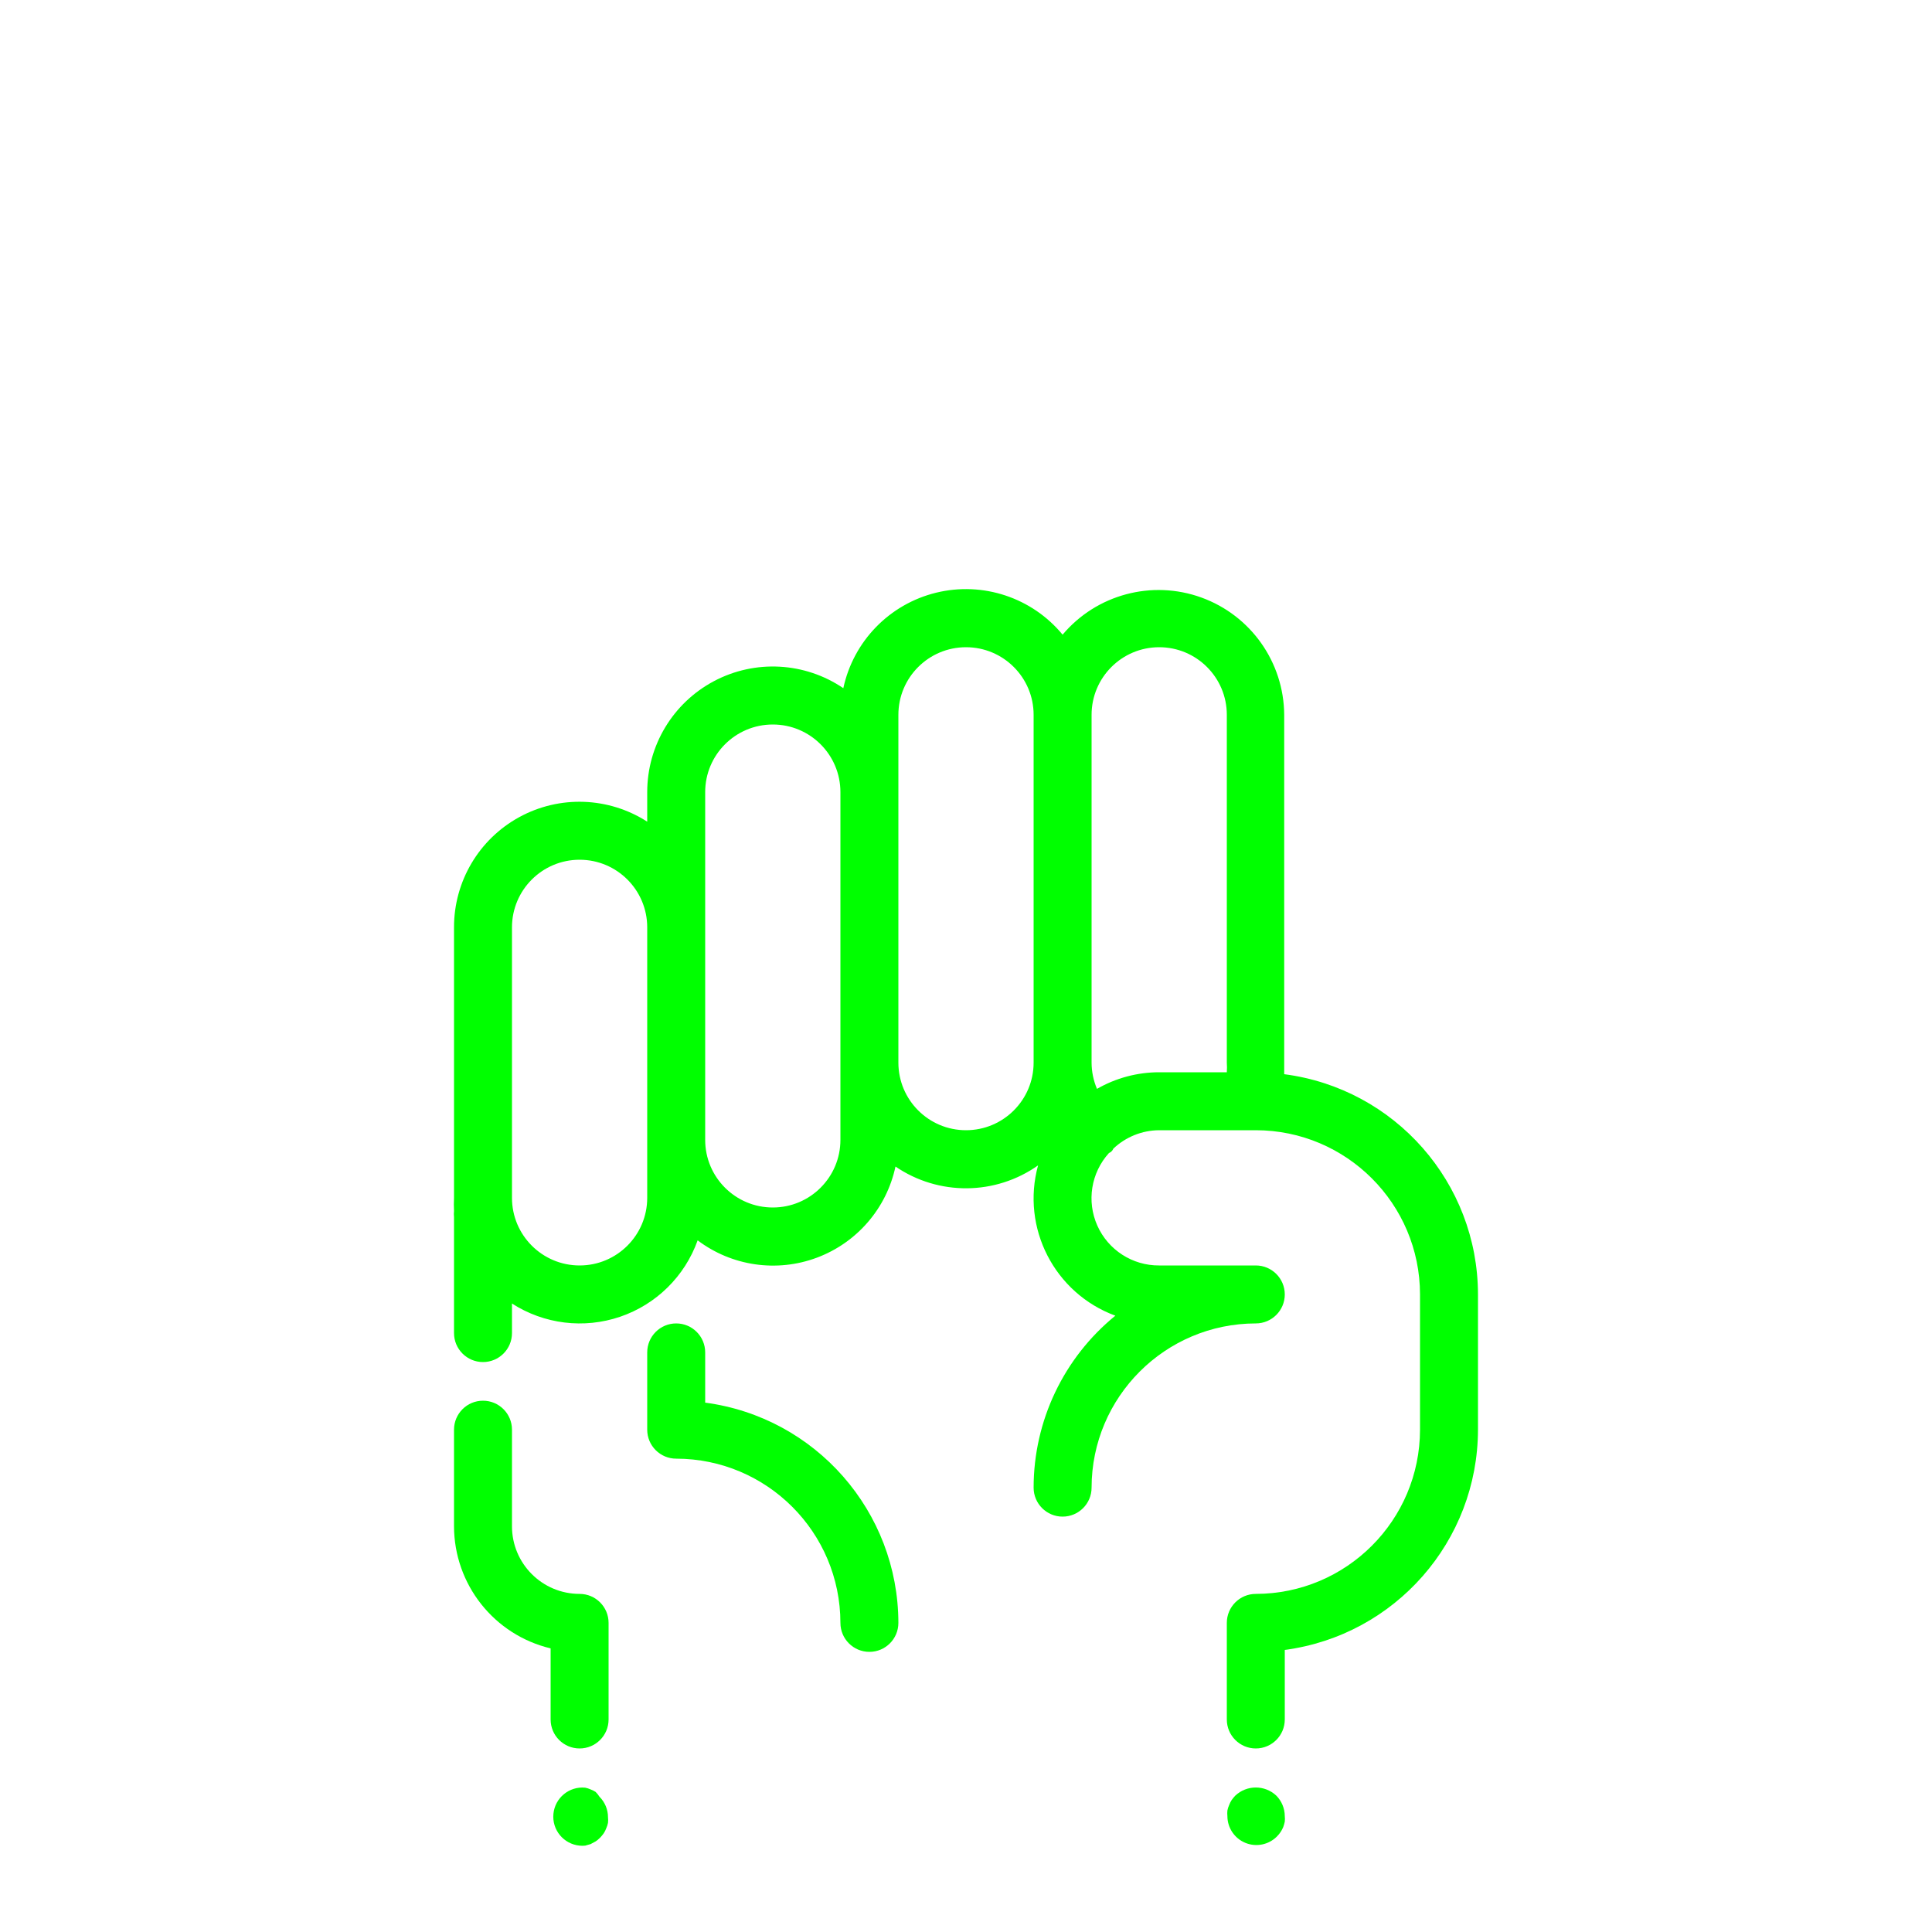
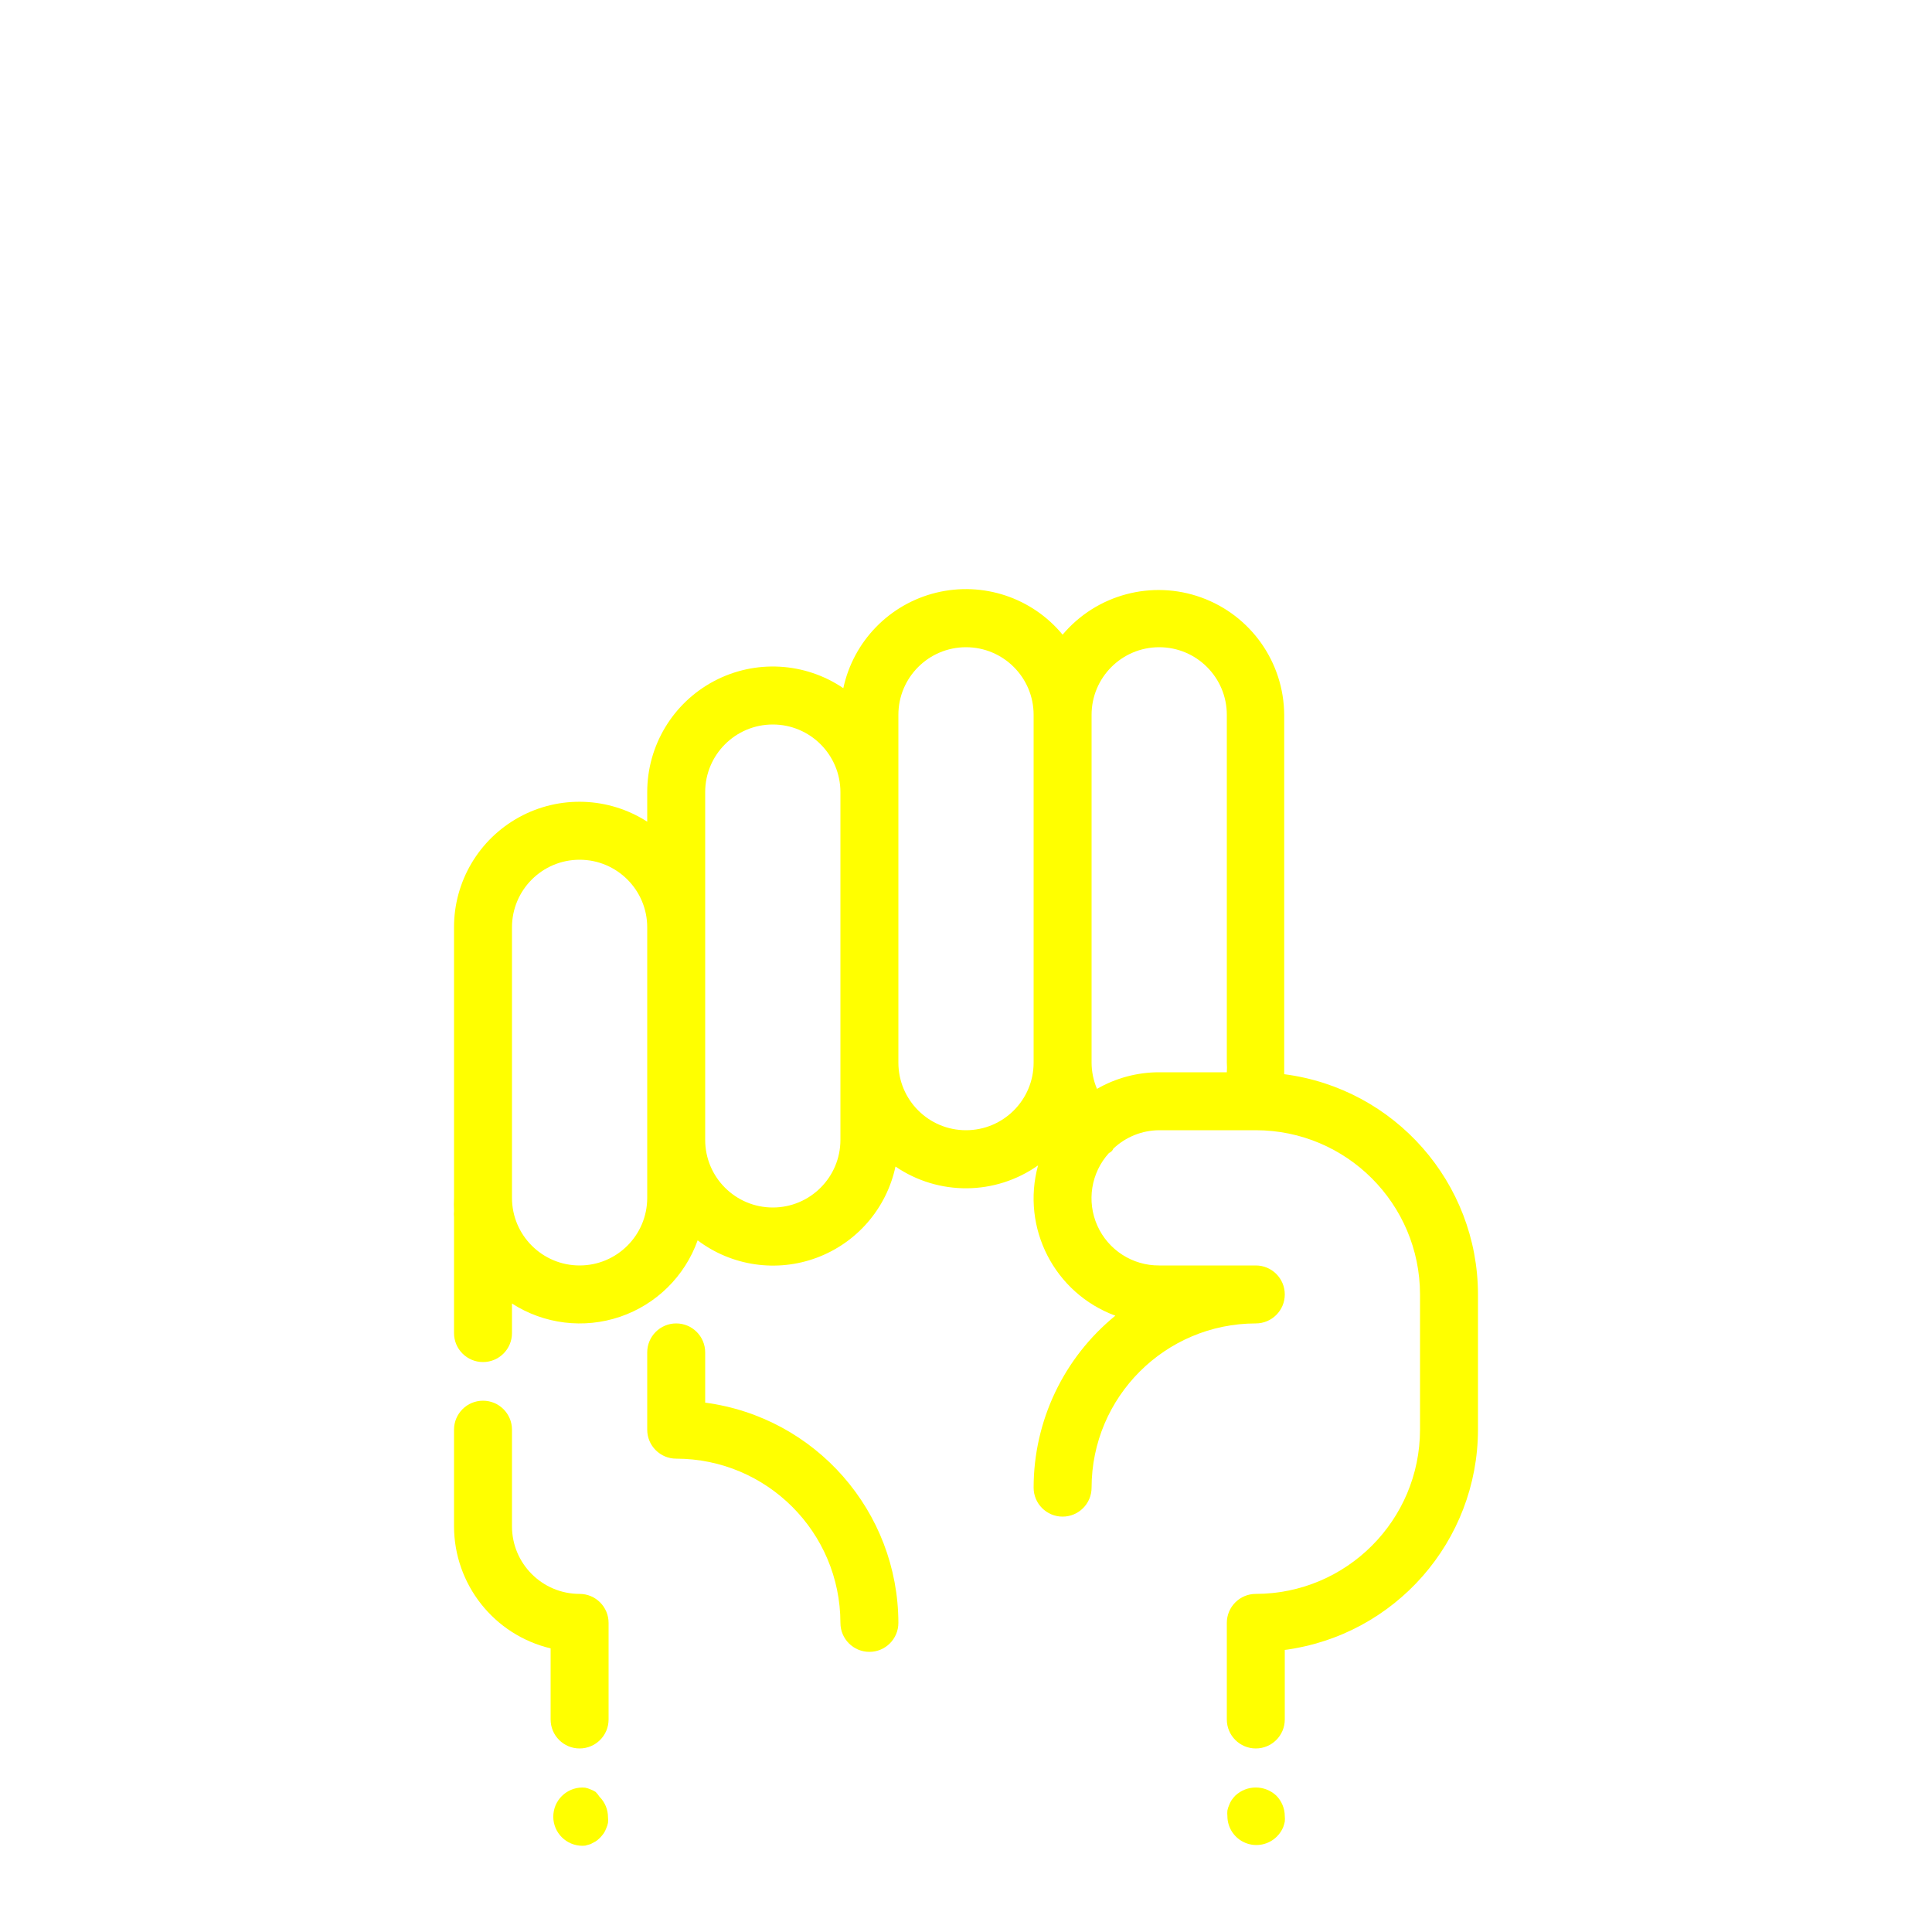
- <svg xmlns="http://www.w3.org/2000/svg" viewBox="0 0 100 100" x="0px" y="0px" style="fill:lime">
+ <svg xmlns="http://www.w3.org/2000/svg" viewBox="0 0 100 100" x="0px" y="0px" style="fill:yellow">
  <path d="M36.5,72.6V70a1.5,1.5,0,0,0-3,0v4A1.5,1.5,0,0,0,35,75.5,8.51,8.51,0,0,1,43.5,84a1.5,1.5,0,0,0,3,0A11.52,11.52,0,0,0,36.5,72.6Z" />
  <path d="M66.47,55.6c0-.2,0-.4,0-.6V37A6.5,6.5,0,0,0,55,32.85a6.49,6.49,0,0,0-11.35,2.77A6.5,6.5,0,0,0,33.5,41v1.53A6.49,6.49,0,0,0,23.5,48V62a6.54,6.54,0,0,0,0,.68,1.5,1.5,0,0,0,0,.32v6a1.5,1.5,0,0,0,3,0V67.47a6.48,6.48,0,0,0,9.61-3.27,6.48,6.48,0,0,0,10.24-3.82,6.47,6.47,0,0,0,7.38-.06,6.47,6.47,0,0,0,4,7.78A11.48,11.48,0,0,0,53.5,77a1.5,1.5,0,0,0,3,0A8.51,8.51,0,0,1,65,68.5a1.5,1.5,0,0,0,0-3H60a3.48,3.48,0,0,1-2.6-5.82.42.42,0,0,0,.23-.23A3.48,3.48,0,0,1,60,58.5h5A8.51,8.51,0,0,1,73.5,67v7A8.51,8.51,0,0,1,65,82.5,1.5,1.5,0,0,0,63.5,84v5a1.5,1.5,0,0,0,3,0V85.4A11.52,11.52,0,0,0,76.5,74V67A11.51,11.51,0,0,0,66.47,55.6ZM33.5,62a3.5,3.5,0,0,1-7,0V48a3.5,3.5,0,0,1,7,0V62Zm10-3a3.5,3.5,0,0,1-7,0V41a3.5,3.5,0,0,1,7,0V59Zm6.5-.5A3.5,3.5,0,0,1,46.5,55V37a3.5,3.5,0,0,1,7,0V55A3.5,3.5,0,0,1,50,58.5Zm6.78-2.14A3.49,3.49,0,0,1,56.5,55V37a3.5,3.5,0,0,1,7,0V55a3.51,3.51,0,0,1,0,.5H60A6.45,6.45,0,0,0,56.78,56.36Z" />
  <path d="M30.83,92.75a1.26,1.26,0,0,0-.26-.13,1.31,1.31,0,0,0-.28-.09,1.5,1.5,0,1,0-.29,3,1.36,1.36,0,0,0,.29,0l.28-.08.26-.14a1.47,1.47,0,0,0,.23-.19,2.17,2.17,0,0,0,.19-.23,1.28,1.28,0,0,0,.13-.26,1.31,1.31,0,0,0,.09-.28,1.36,1.36,0,0,0,0-.29,1.5,1.5,0,0,0-.44-1.06A1.44,1.44,0,0,0,30.83,92.75Z" />
  <path d="M63.94,92.94a2.06,2.06,0,0,0-.19.23,1.27,1.27,0,0,0-.13.26,1.31,1.31,0,0,0-.09.28,1.36,1.36,0,0,0,0,.29,1.5,1.5,0,0,0,2.56,1.06,1.52,1.52,0,0,0,.33-.49,2.25,2.25,0,0,0,.08-.28,1.36,1.36,0,0,0,0-.29,1.52,1.52,0,0,0-.44-1.06A1.55,1.55,0,0,0,63.94,92.94Z" />
  <path d="M30,82.5A3.5,3.5,0,0,1,26.5,79V74a1.5,1.5,0,0,0-3,0v5a6.51,6.51,0,0,0,5,6.32V89a1.5,1.5,0,0,0,3,0V84A1.5,1.5,0,0,0,30,82.5Z" />
</svg>
